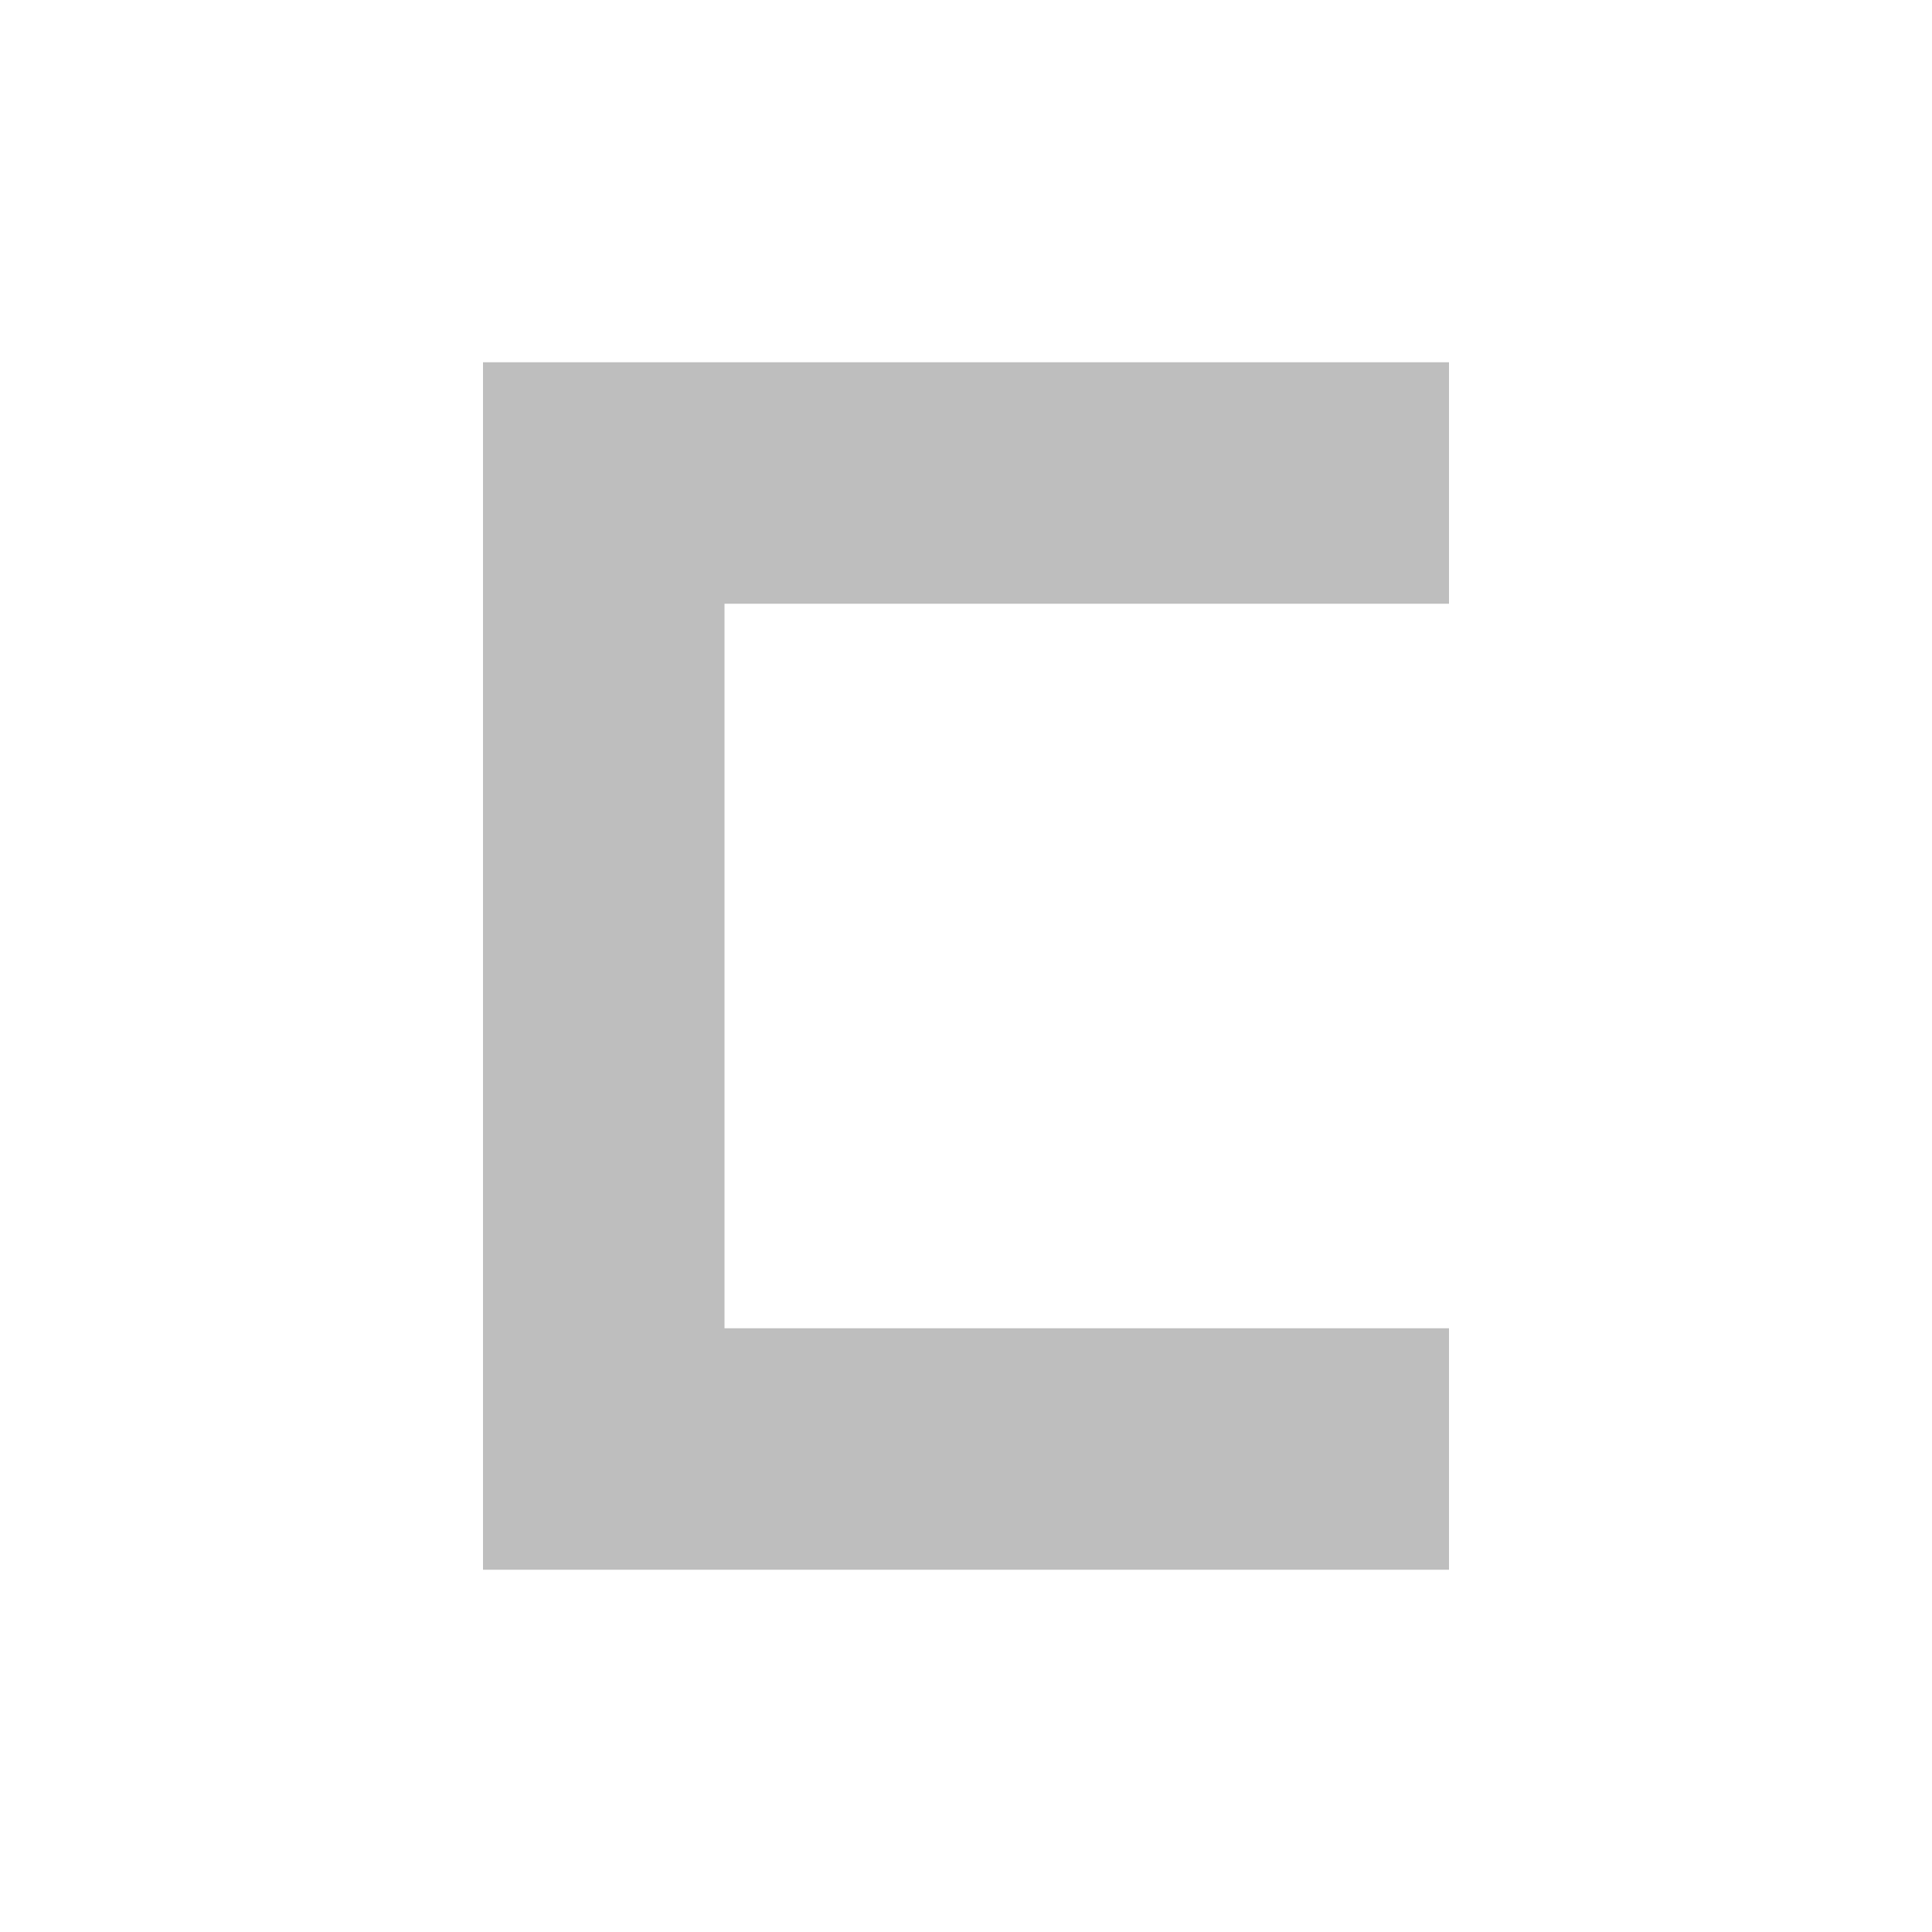
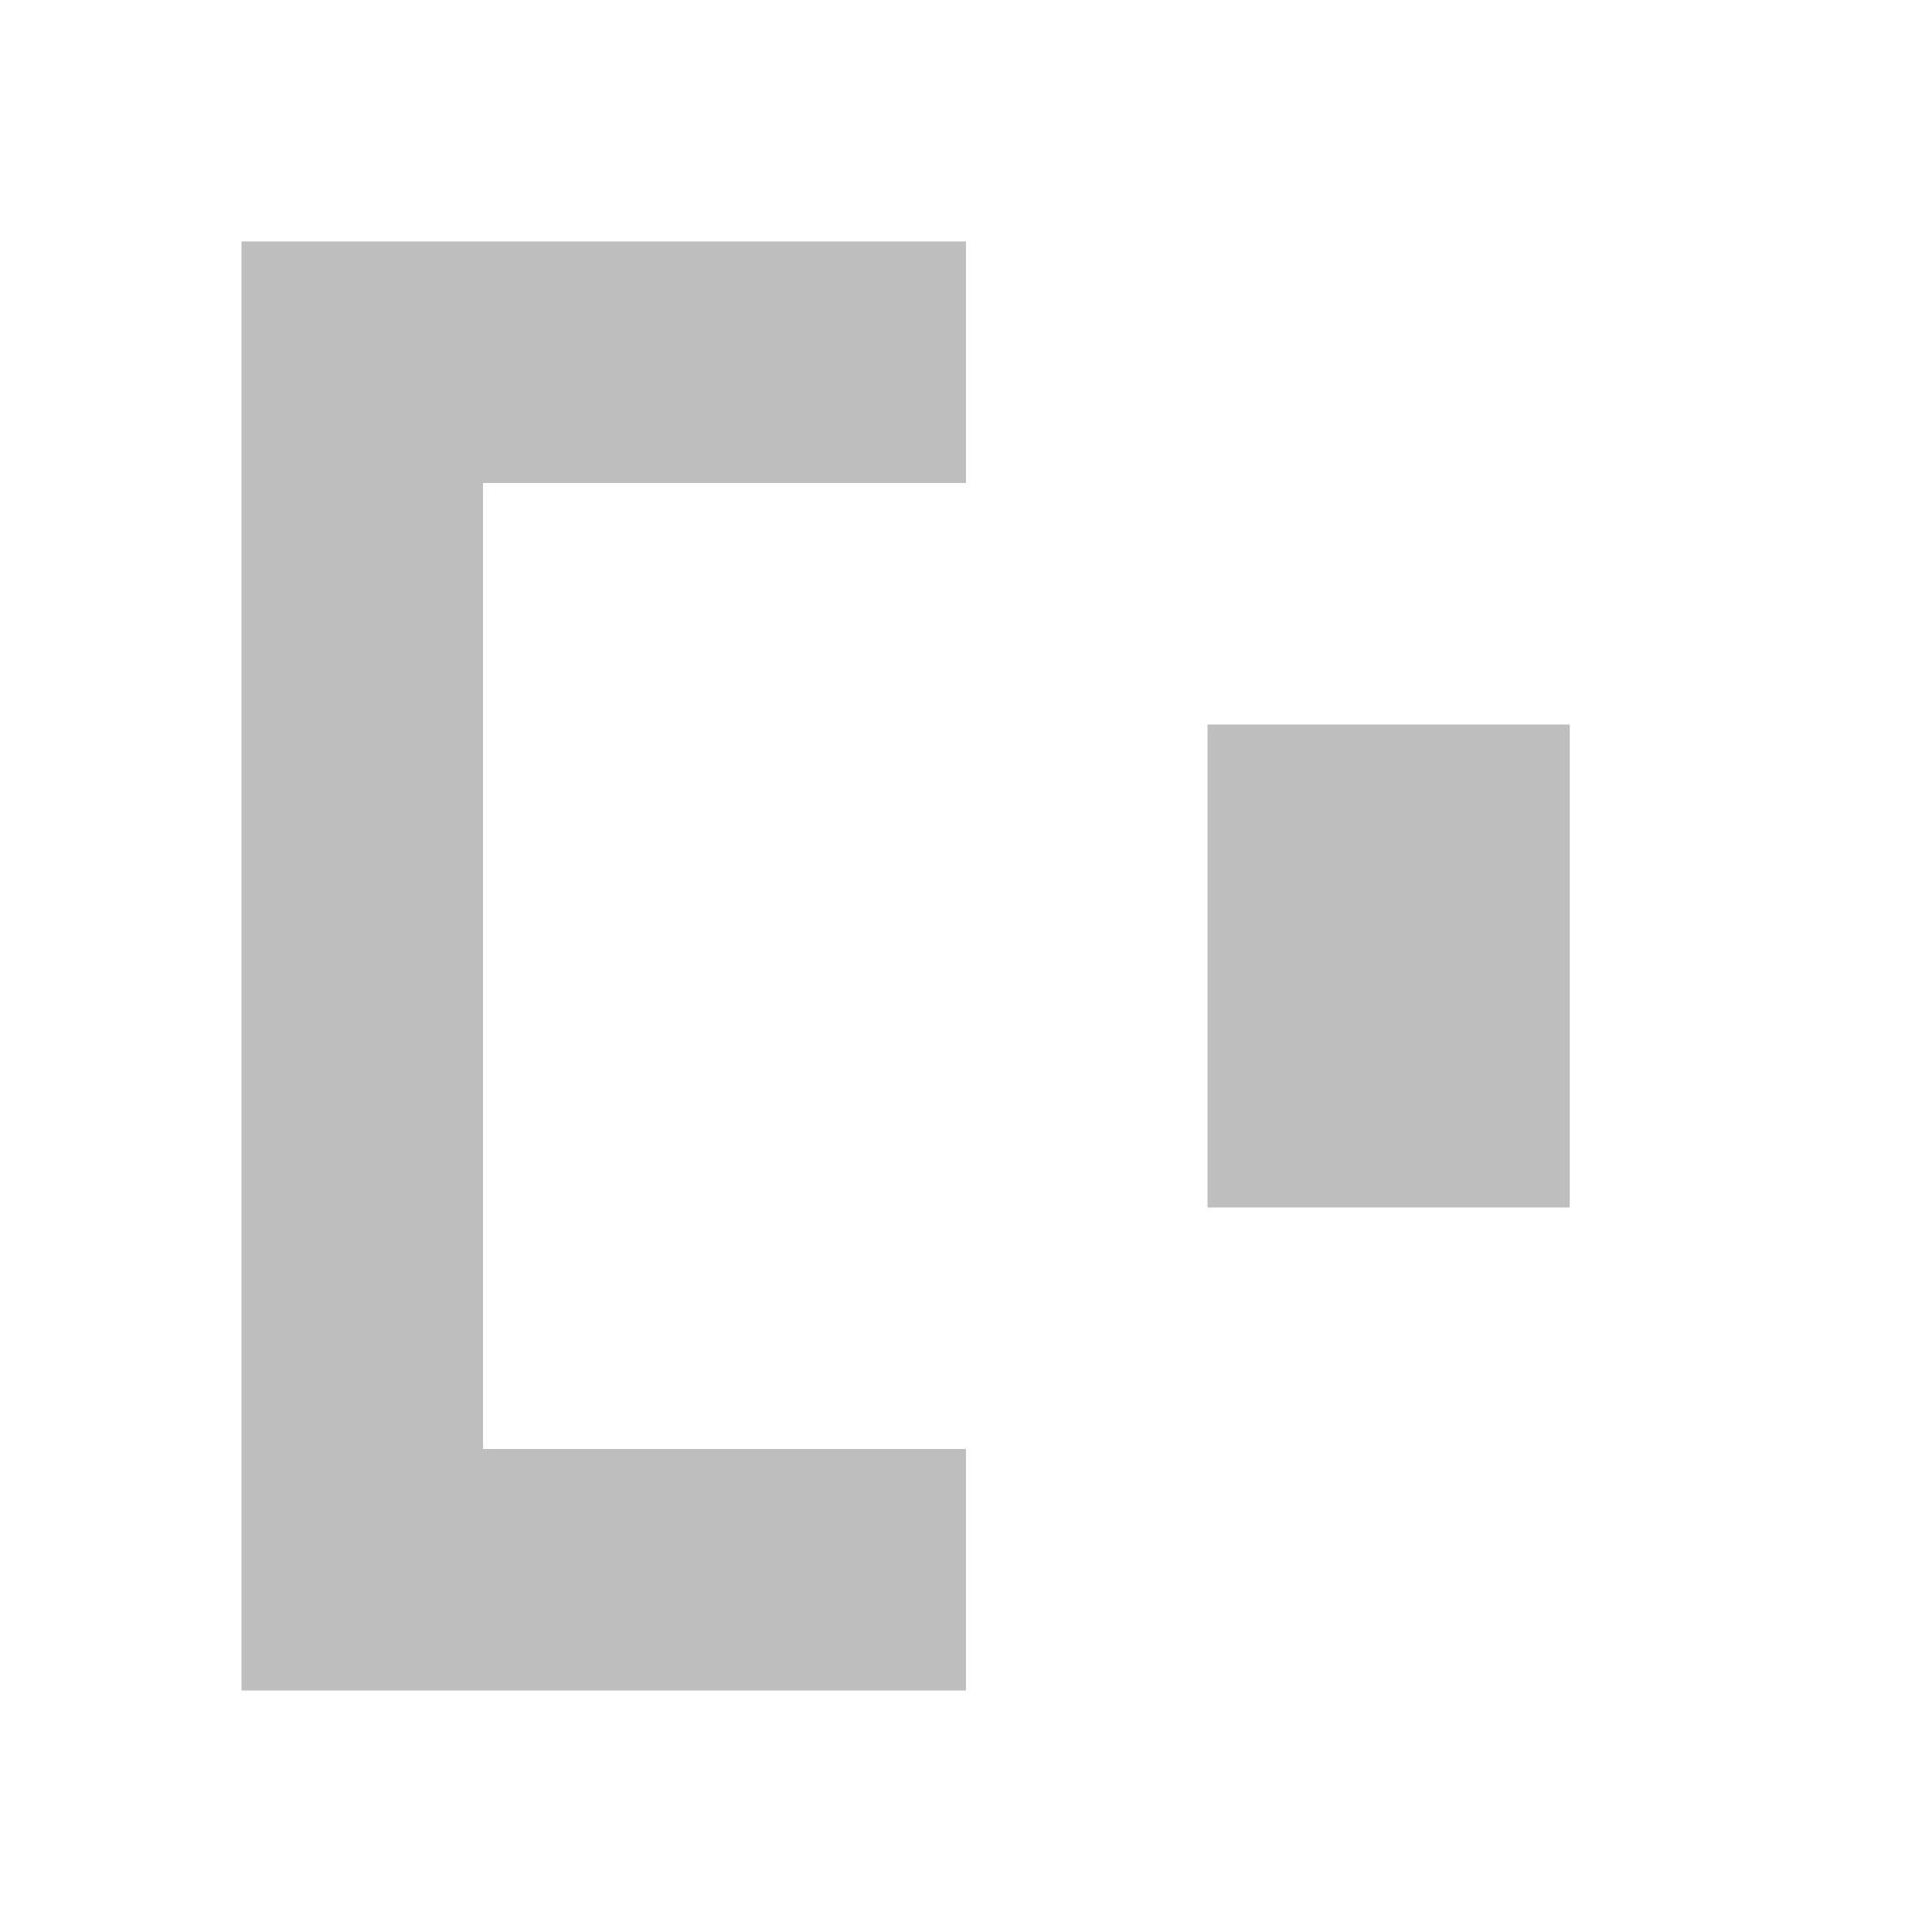
<svg xmlns="http://www.w3.org/2000/svg" width="16" height="16" viewBox="0 0 16 16">
-   <path fill="#bebebe" d="M4 3h8v2H6v6h6v2H4z" />
+   <path fill="#bebebe" d="M2 2h6v2H4v8h4v2H2zM10 6h3v4h-3z" />
</svg>
